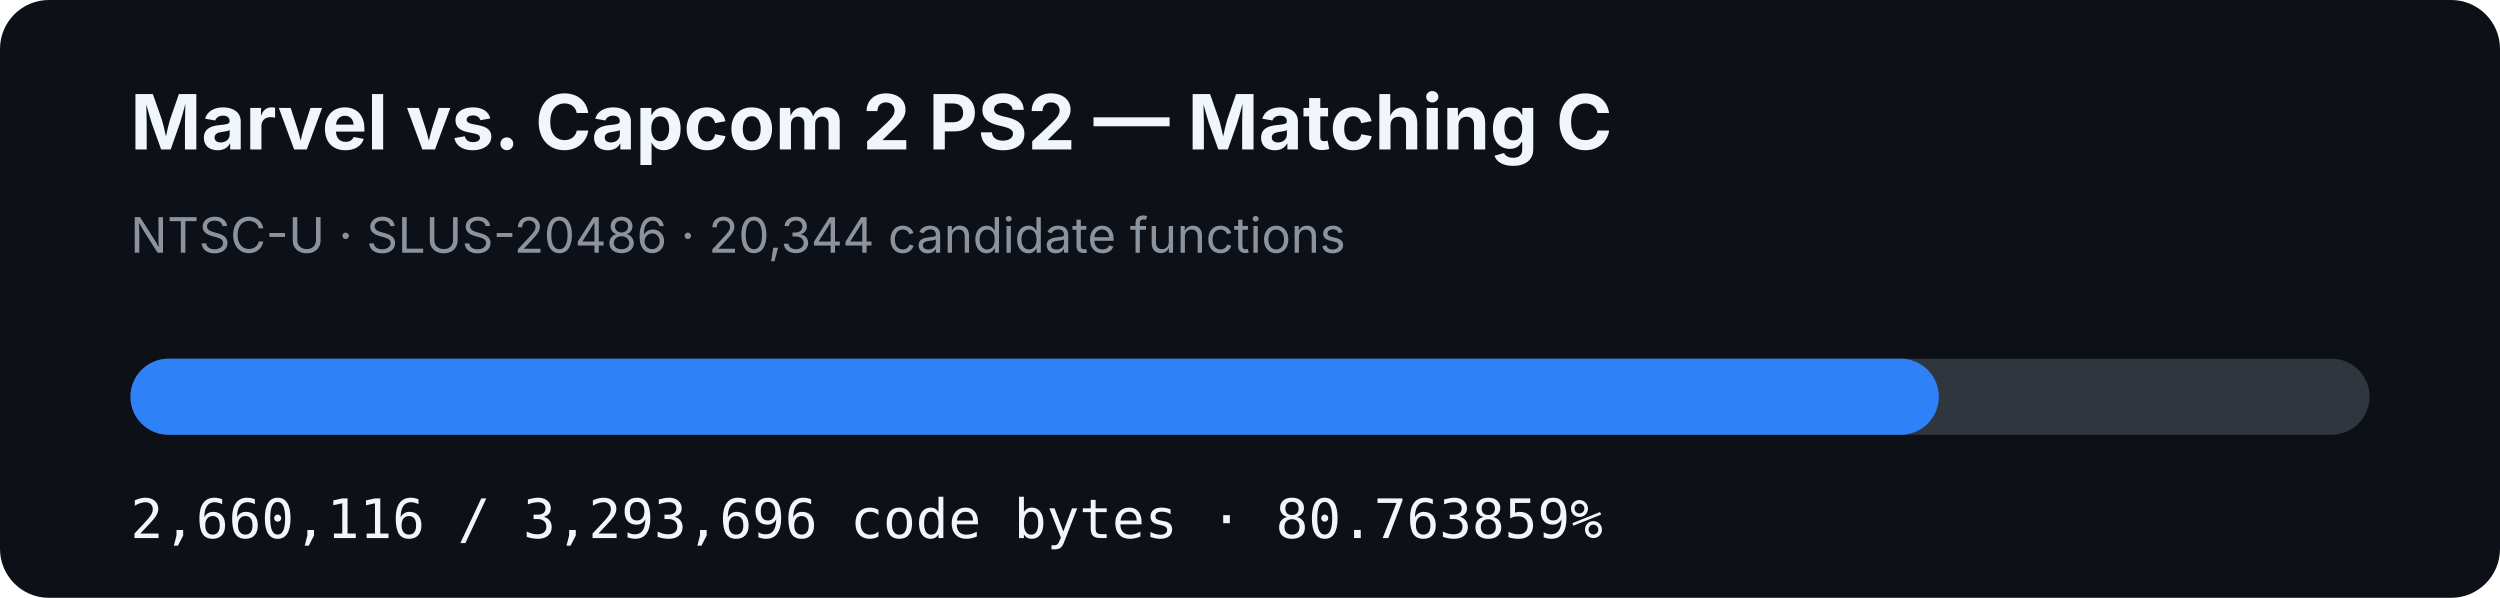
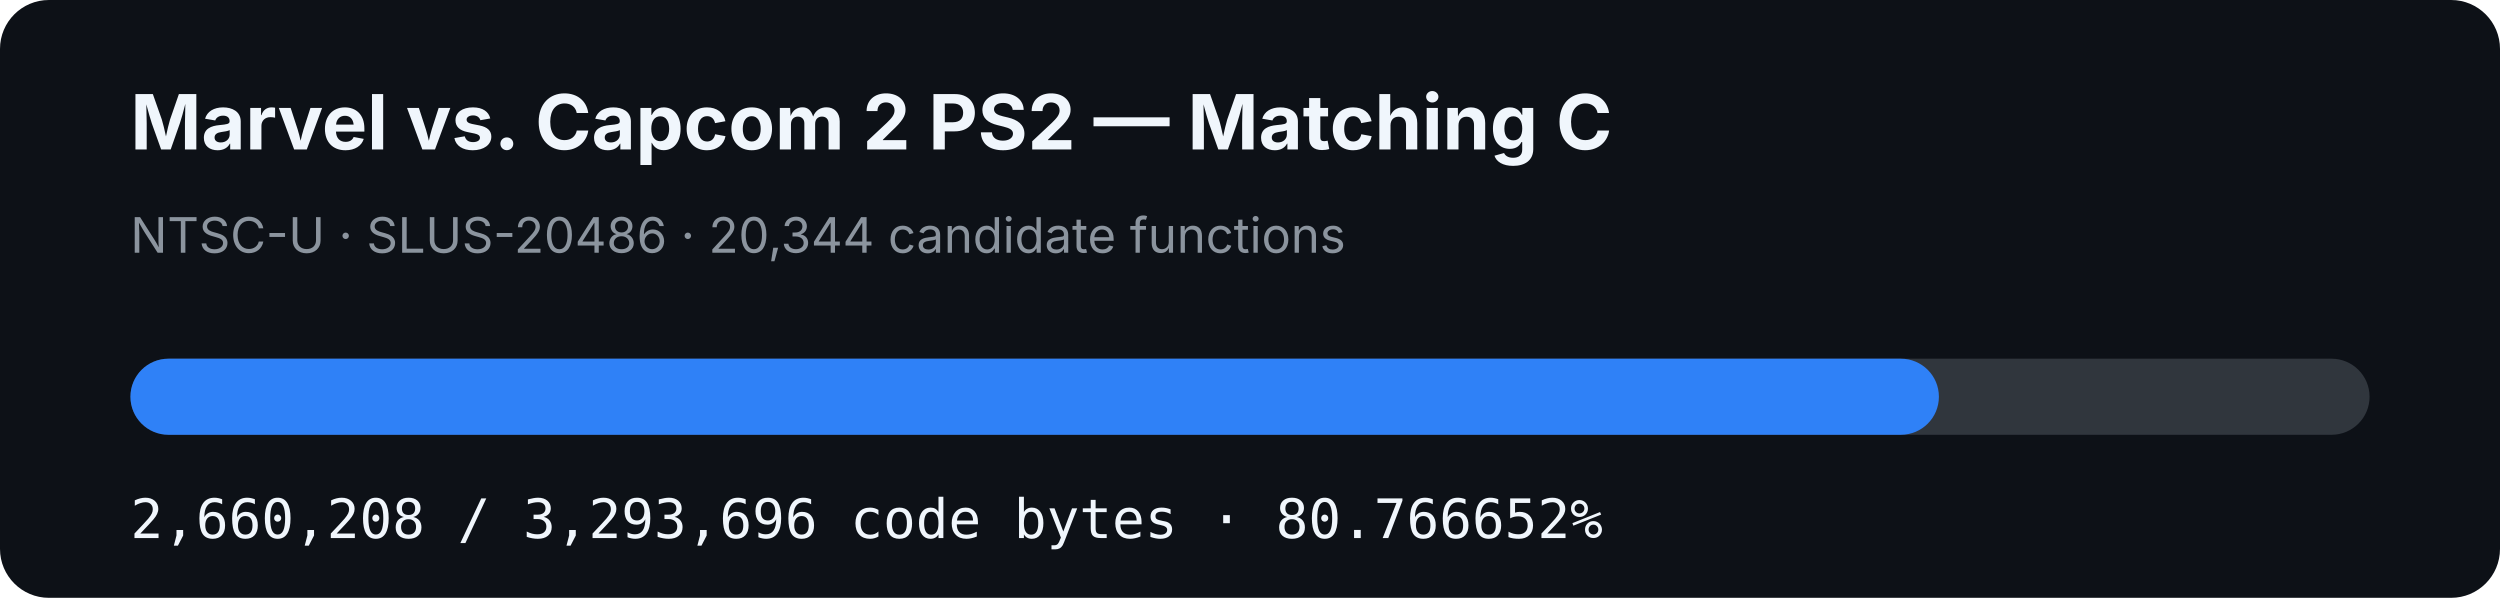
- <svg xmlns="http://www.w3.org/2000/svg" width="920" height="220" viewBox="0 0 920 220" role="img" aria-label="MVC2 PS2 matching C progress: 80.763859%">
+ <svg xmlns="http://www.w3.org/2000/svg" width="920" height="220" viewBox="0 0 920 220" role="img" aria-label="MVC2 PS2 matching C progress: 80.766652%">
  <rect width="920" height="220" rx="18" fill="#0d1117" />
  <text x="48" y="55" fill="#f0f6fc" font-family="-apple-system,BlinkMacSystemFont,Segoe UI,sans-serif" font-size="28" font-weight="700">Marvel vs. Capcom 2 PS2 — Matching C</text>
  <text x="48" y="93" fill="#8b949e" font-family="-apple-system,BlinkMacSystemFont,Segoe UI,sans-serif" font-size="18">NTSC-U · SLUS-20486 · 20,344 candidate functions</text>
  <rect x="48" y="132" width="824" height="28" rx="14" fill="#30363d" />
-   <rect x="48" y="132" width="665.494" height="28" rx="14" fill="#2f81f7" />
-   <text x="48" y="198" fill="#f0f6fc" font-family="ui-monospace,SFMono-Regular,Menlo,monospace" font-size="20">2,660,116 / 3,293,696 code bytes · 80.763859%</text>
+   <rect x="48" y="132" width="665.517" height="28" rx="14" fill="#2f81f7" />
+   <text x="48" y="198" fill="#f0f6fc" font-family="ui-monospace,SFMono-Regular,Menlo,monospace" font-size="20">2,660,208 / 3,293,696 code bytes · 80.766652%</text>
</svg>
